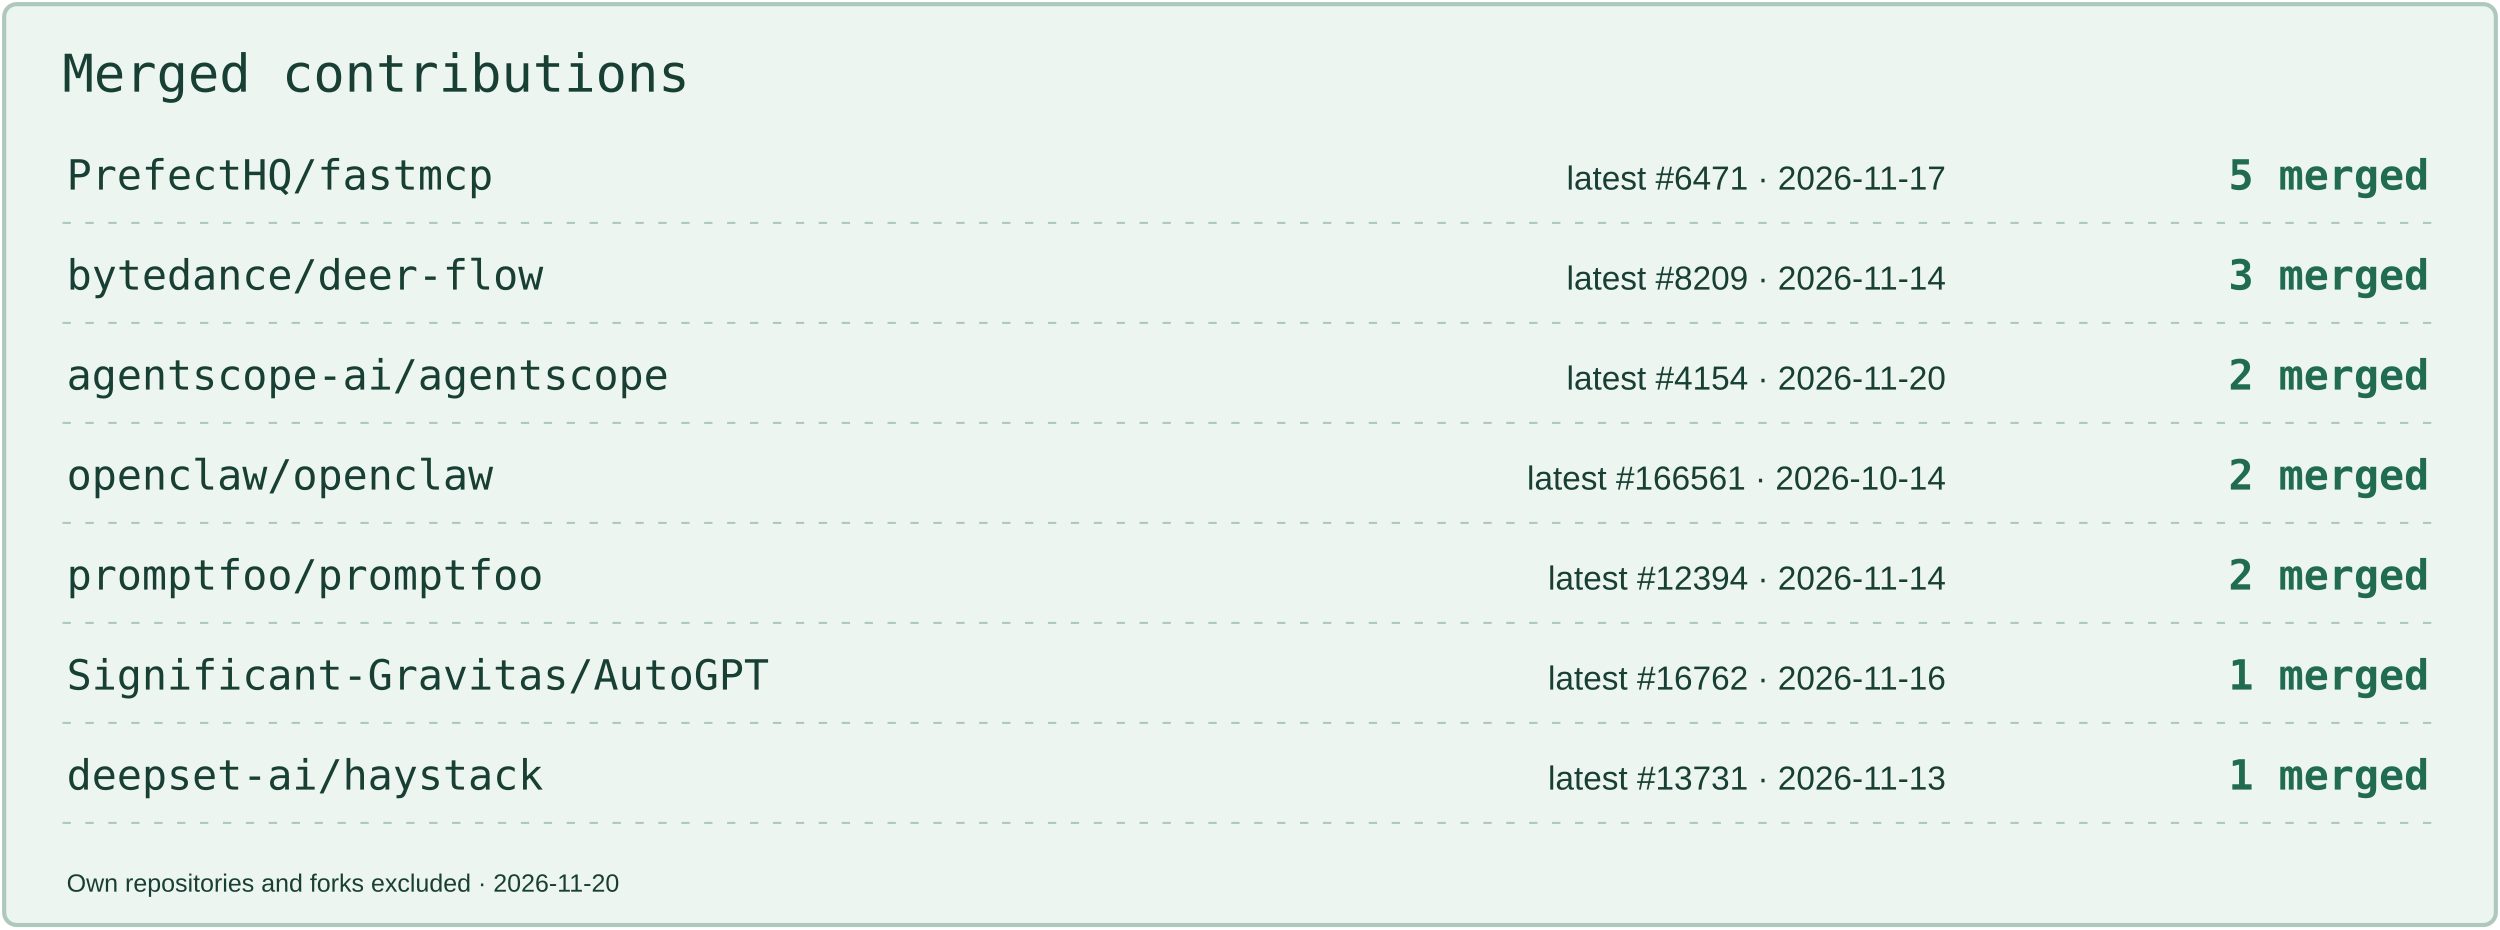
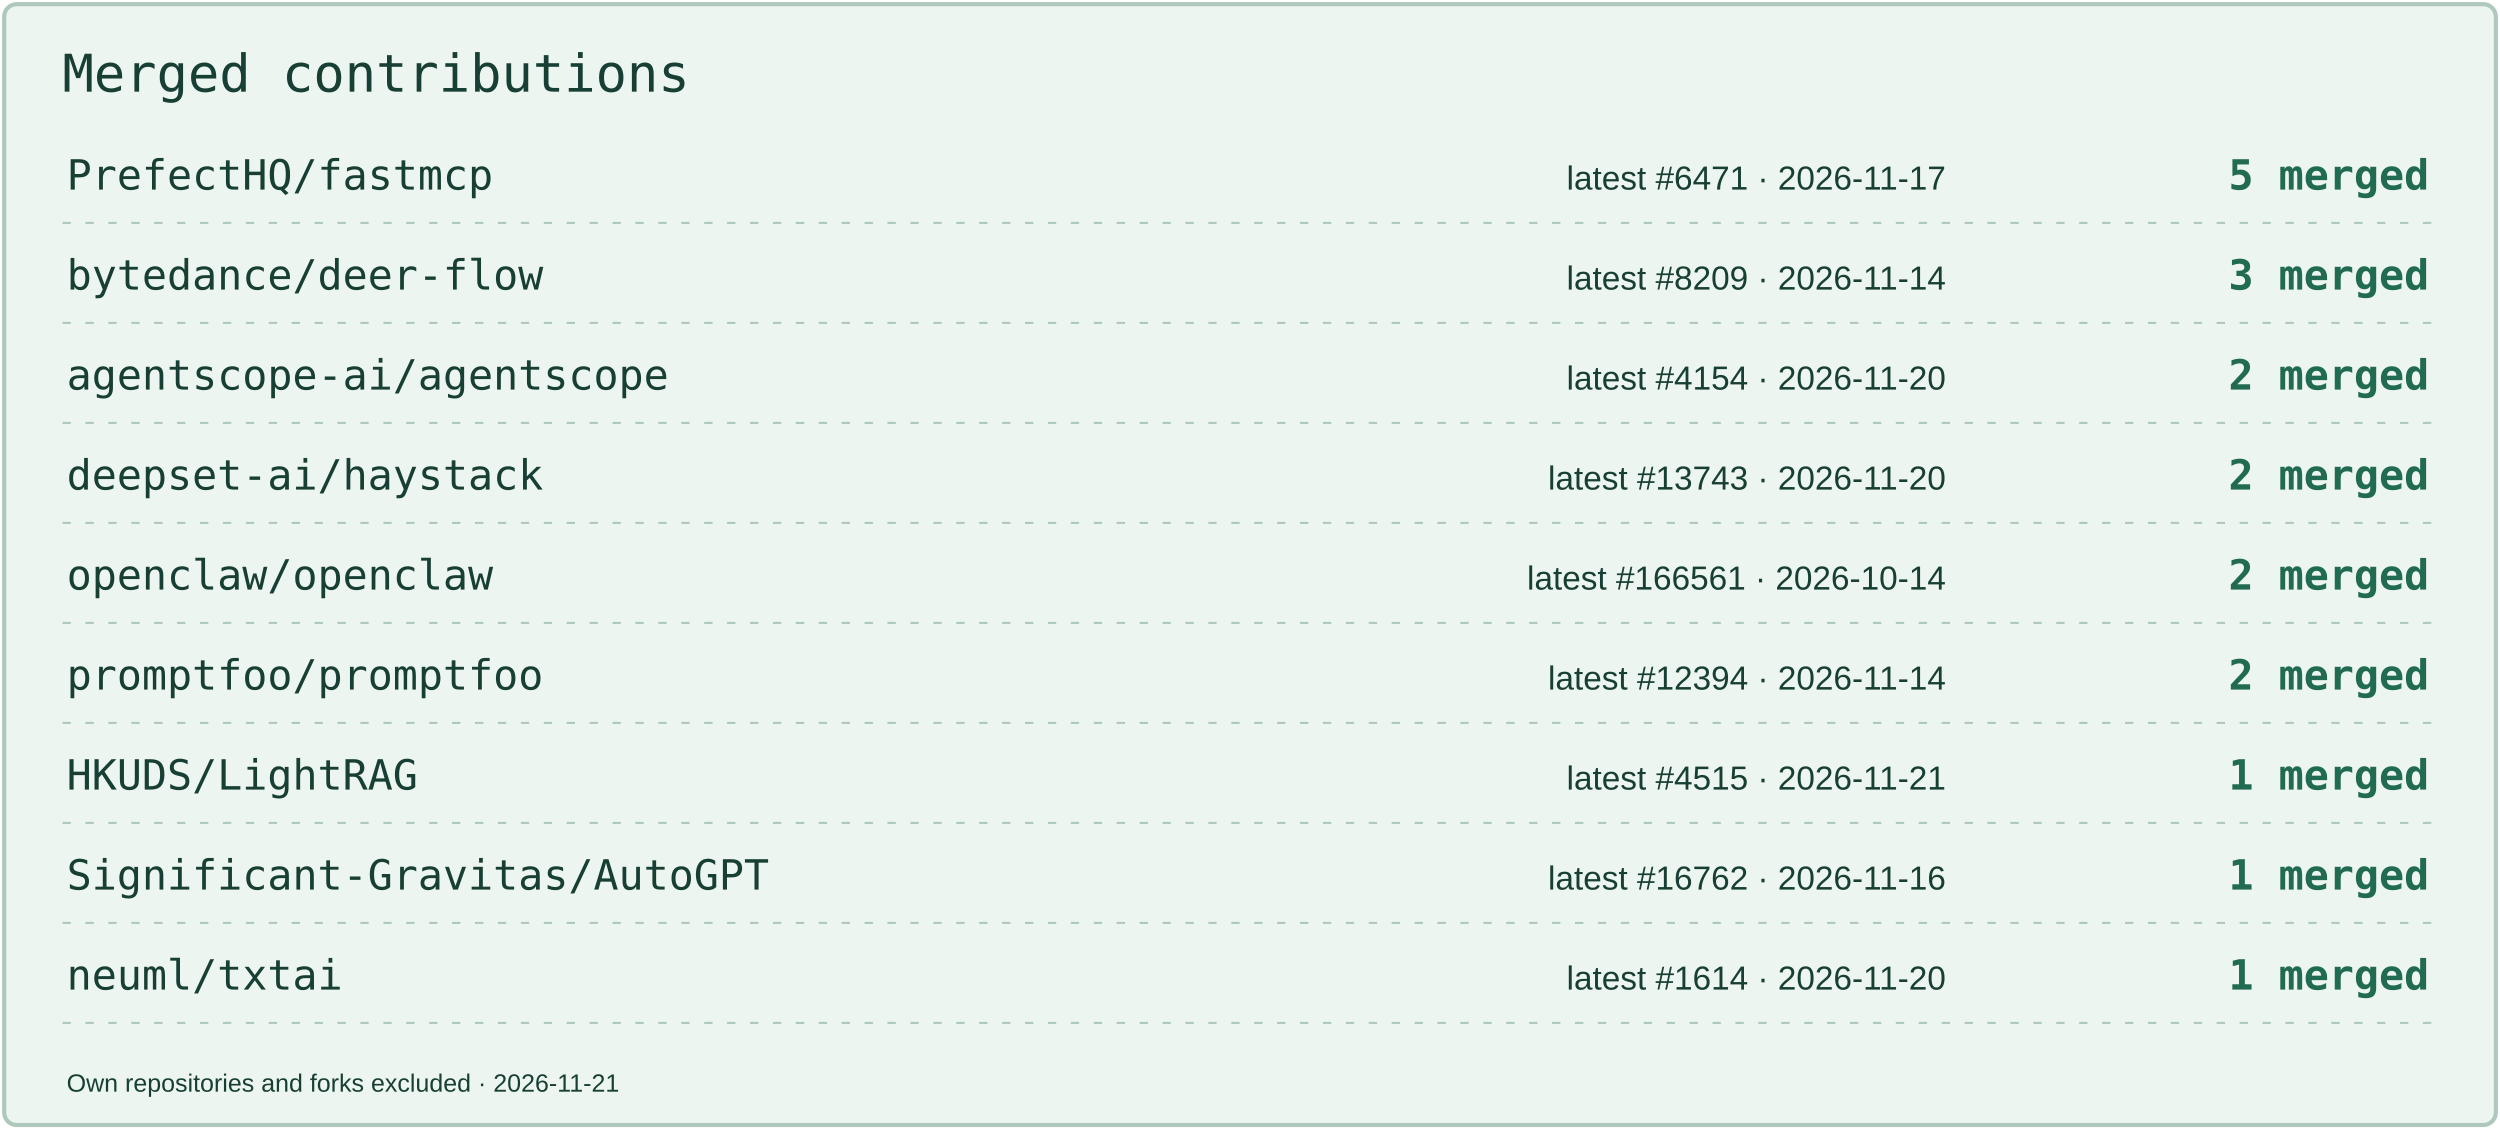
- <svg xmlns="http://www.w3.org/2000/svg" width="1200" height="446" viewBox="0 0 1200 446" role="img" aria-label="Merged contributions by project">
-   <rect x="2" y="2" width="1196" height="442" rx="6" fill="#EDF5F0" stroke="#AEC8BC" stroke-width="2" />
+ <svg xmlns="http://www.w3.org/2000/svg" width="1200" height="542" viewBox="0 0 1200 542" role="img" aria-label="Merged contributions by project">
+   <rect x="2" y="2" width="1196" height="538" rx="6" fill="#EDF5F0" stroke="#AEC8BC" stroke-width="2" />
  <text x="30" y="44" font-size="25" fill="#183F34" font-family="Consolas,monospace">Merged contributions</text>
  <text x="32" y="91" font-size="20" fill="#183F34" font-family="Consolas,monospace">PrefectHQ/fastmcp</text>
  <text x="934" y="91" font-size="16" fill="#183F34" font-family="Arial,sans-serif" text-anchor="end">latest #6471 · 2026-11-17</text>
  <text x="1166" y="91" font-size="20" fill="#206B51" font-family="Consolas,monospace" text-anchor="end" font-weight="700">5 merged</text>
  <path d="M30 107H1170" stroke="#AEC8BC" stroke-dasharray="4 7" />
  <text x="32" y="139" font-size="20" fill="#183F34" font-family="Consolas,monospace">bytedance/deer-flow</text>
  <text x="934" y="139" font-size="16" fill="#183F34" font-family="Arial,sans-serif" text-anchor="end">latest #8209 · 2026-11-14</text>
  <text x="1166" y="139" font-size="20" fill="#206B51" font-family="Consolas,monospace" text-anchor="end" font-weight="700">3 merged</text>
  <path d="M30 155H1170" stroke="#AEC8BC" stroke-dasharray="4 7" />
  <text x="32" y="187" font-size="20" fill="#183F34" font-family="Consolas,monospace">agentscope-ai/agentscope</text>
  <text x="934" y="187" font-size="16" fill="#183F34" font-family="Arial,sans-serif" text-anchor="end">latest #4154 · 2026-11-20</text>
  <text x="1166" y="187" font-size="20" fill="#206B51" font-family="Consolas,monospace" text-anchor="end" font-weight="700">2 merged</text>
  <path d="M30 203H1170" stroke="#AEC8BC" stroke-dasharray="4 7" />
-   <text x="32" y="235" font-size="20" fill="#183F34" font-family="Consolas,monospace">openclaw/openclaw</text>
-   <text x="934" y="235" font-size="16" fill="#183F34" font-family="Arial,sans-serif" text-anchor="end">latest #166561 · 2026-10-14</text>
+   <text x="32" y="235" font-size="20" fill="#183F34" font-family="Consolas,monospace">deepset-ai/haystack</text>
+   <text x="934" y="235" font-size="16" fill="#183F34" font-family="Arial,sans-serif" text-anchor="end">latest #13743 · 2026-11-20</text>
  <text x="1166" y="235" font-size="20" fill="#206B51" font-family="Consolas,monospace" text-anchor="end" font-weight="700">2 merged</text>
  <path d="M30 251H1170" stroke="#AEC8BC" stroke-dasharray="4 7" />
-   <text x="32" y="283" font-size="20" fill="#183F34" font-family="Consolas,monospace">promptfoo/promptfoo</text>
-   <text x="934" y="283" font-size="16" fill="#183F34" font-family="Arial,sans-serif" text-anchor="end">latest #12394 · 2026-11-14</text>
+   <text x="32" y="283" font-size="20" fill="#183F34" font-family="Consolas,monospace">openclaw/openclaw</text>
+   <text x="934" y="283" font-size="16" fill="#183F34" font-family="Arial,sans-serif" text-anchor="end">latest #166561 · 2026-10-14</text>
  <text x="1166" y="283" font-size="20" fill="#206B51" font-family="Consolas,monospace" text-anchor="end" font-weight="700">2 merged</text>
  <path d="M30 299H1170" stroke="#AEC8BC" stroke-dasharray="4 7" />
-   <text x="32" y="331" font-size="20" fill="#183F34" font-family="Consolas,monospace">Significant-Gravitas/AutoGPT</text>
-   <text x="934" y="331" font-size="16" fill="#183F34" font-family="Arial,sans-serif" text-anchor="end">latest #16762 · 2026-11-16</text>
-   <text x="1166" y="331" font-size="20" fill="#206B51" font-family="Consolas,monospace" text-anchor="end" font-weight="700">1 merged</text>
+   <text x="32" y="331" font-size="20" fill="#183F34" font-family="Consolas,monospace">promptfoo/promptfoo</text>
+   <text x="934" y="331" font-size="16" fill="#183F34" font-family="Arial,sans-serif" text-anchor="end">latest #12394 · 2026-11-14</text>
+   <text x="1166" y="331" font-size="20" fill="#206B51" font-family="Consolas,monospace" text-anchor="end" font-weight="700">2 merged</text>
  <path d="M30 347H1170" stroke="#AEC8BC" stroke-dasharray="4 7" />
-   <text x="32" y="379" font-size="20" fill="#183F34" font-family="Consolas,monospace">deepset-ai/haystack</text>
-   <text x="934" y="379" font-size="16" fill="#183F34" font-family="Arial,sans-serif" text-anchor="end">latest #13731 · 2026-11-13</text>
+   <text x="32" y="379" font-size="20" fill="#183F34" font-family="Consolas,monospace">HKUDS/LightRAG</text>
+   <text x="934" y="379" font-size="16" fill="#183F34" font-family="Arial,sans-serif" text-anchor="end">latest #4515 · 2026-11-21</text>
  <text x="1166" y="379" font-size="20" fill="#206B51" font-family="Consolas,monospace" text-anchor="end" font-weight="700">1 merged</text>
  <path d="M30 395H1170" stroke="#AEC8BC" stroke-dasharray="4 7" />
-   <text x="32" y="428" font-size="12" fill="#183F34" font-family="Arial,sans-serif">Own repositories and forks excluded · 2026-11-20</text>
+   <text x="32" y="427" font-size="20" fill="#183F34" font-family="Consolas,monospace">Significant-Gravitas/AutoGPT</text>
+   <text x="934" y="427" font-size="16" fill="#183F34" font-family="Arial,sans-serif" text-anchor="end">latest #16762 · 2026-11-16</text>
+   <text x="1166" y="427" font-size="20" fill="#206B51" font-family="Consolas,monospace" text-anchor="end" font-weight="700">1 merged</text>
+   <path d="M30 443H1170" stroke="#AEC8BC" stroke-dasharray="4 7" />
+   <text x="32" y="475" font-size="20" fill="#183F34" font-family="Consolas,monospace">neuml/txtai</text>
+   <text x="934" y="475" font-size="16" fill="#183F34" font-family="Arial,sans-serif" text-anchor="end">latest #1614 · 2026-11-20</text>
+   <text x="1166" y="475" font-size="20" fill="#206B51" font-family="Consolas,monospace" text-anchor="end" font-weight="700">1 merged</text>
+   <path d="M30 491H1170" stroke="#AEC8BC" stroke-dasharray="4 7" />
+   <text x="32" y="524" font-size="12" fill="#183F34" font-family="Arial,sans-serif">Own repositories and forks excluded · 2026-11-21</text>
</svg>
